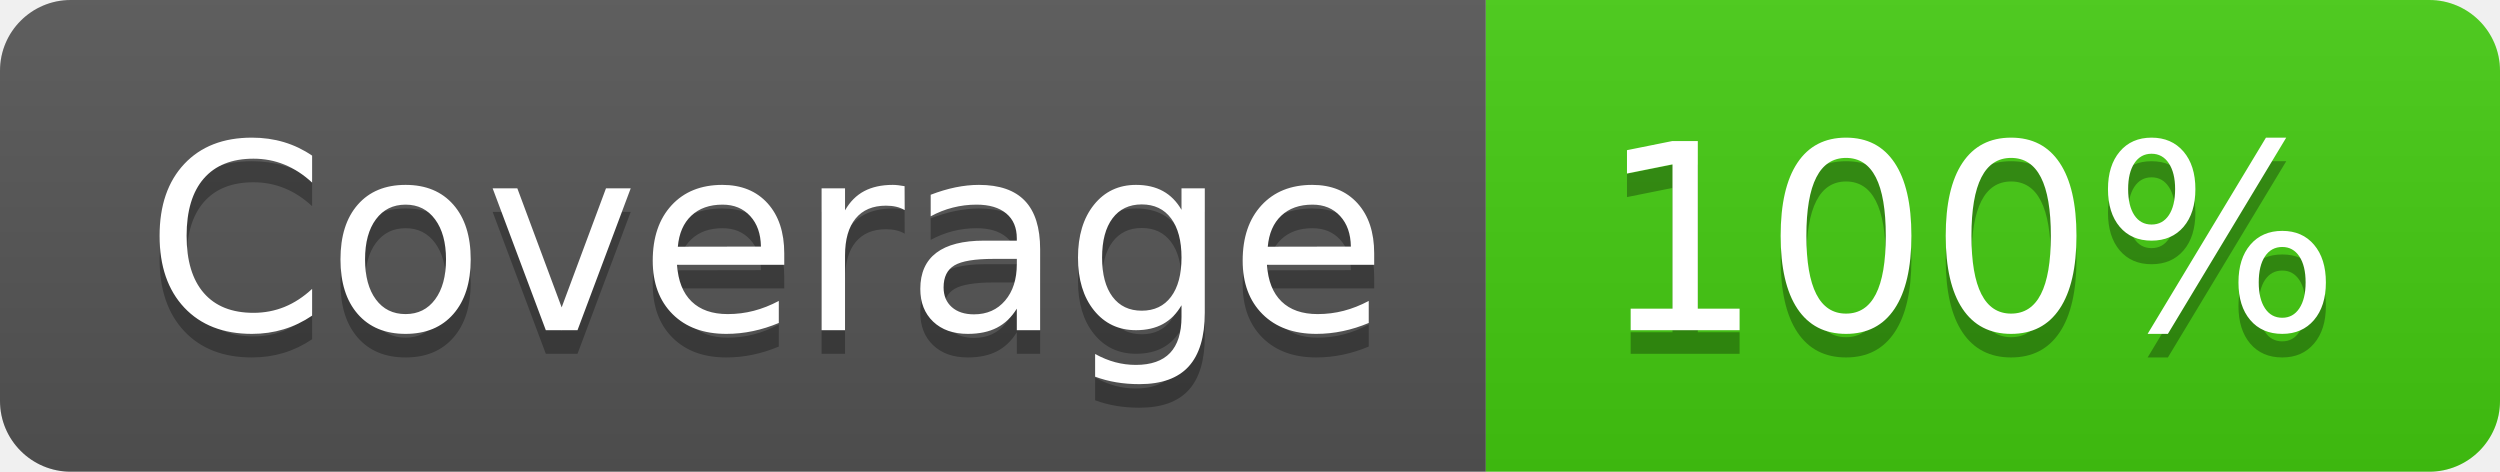
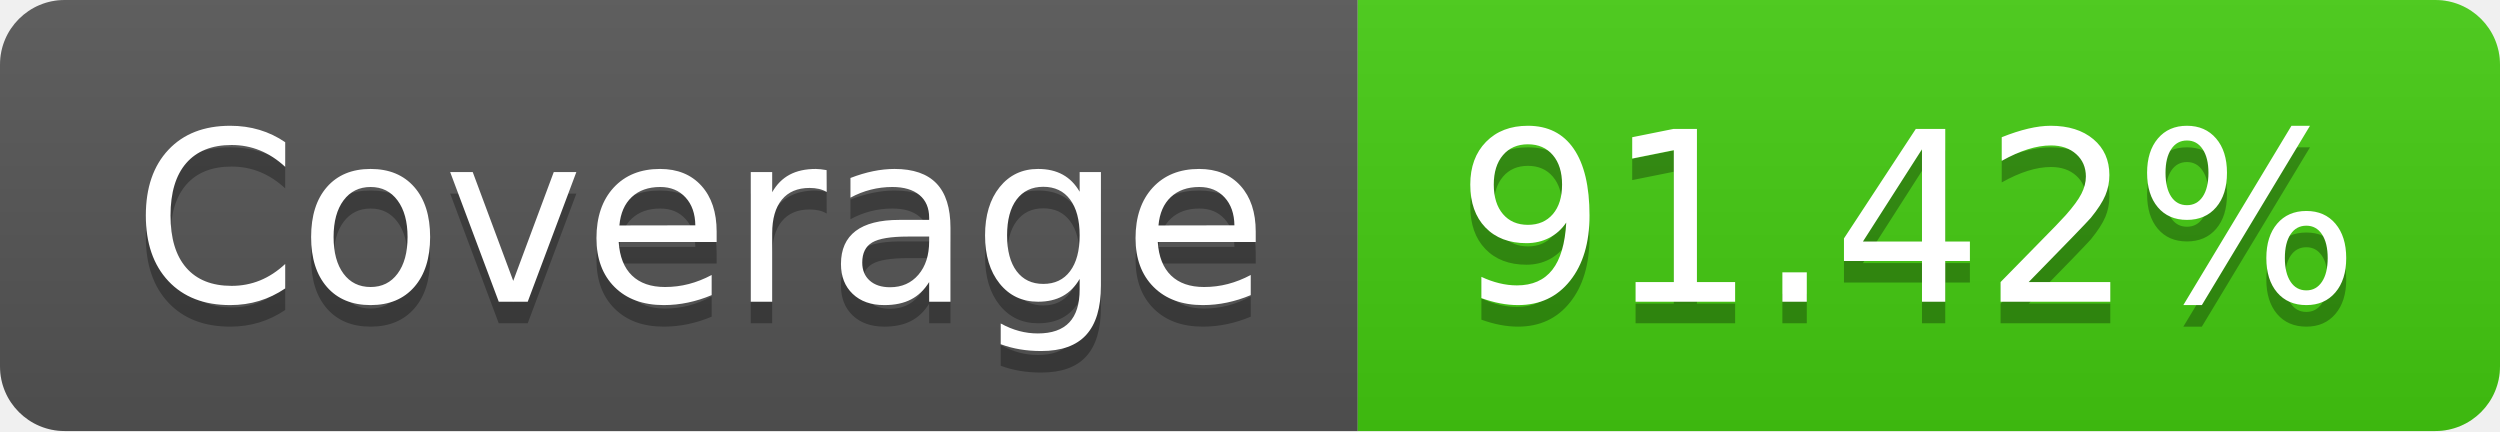
- <svg xmlns="http://www.w3.org/2000/svg" width="106" height="20" role="img" aria-label="Coverage: 100%">
+ <svg xmlns="http://www.w3.org/2000/svg" width="116" height="20" role="img" aria-label="Coverage: 91.42%">
  <linearGradient id="s" x2="0" y2="100%">
    <stop offset="0" stop-color="#bbb" stop-opacity=".1" />
    <stop offset="1" stop-opacity=".1" />
  </linearGradient>
  <clipPath id="r">
-     <rect width="106" height="20" rx="3" fill="#fff" />
+     <rect width="116" height="20" rx="3" fill="#fff" />
  </clipPath>
  <g clip-path="url(#r)">
    <rect width="63" height="20" fill="#555" />
-     <rect x="63" width="43" height="20" fill="#4c1" />
-     <rect width="106" height="20" fill="url(#s)" />
+     <rect x="63" width="53" height="20" fill="#4c1" />
+     <rect width="116" height="20" fill="url(#s)" />
  </g>
  <g fill="#fff" text-anchor="middle" font-family="Verdana,Geneva,DejaVu Sans,sans-serif" text-rendering="geometricPrecision" font-size="110">
    <text aria-hidden="true" x="325" y="150" fill="#010101" fill-opacity=".3" transform="scale(.1)" textLength="530">Coverage</text>
    <text x="325" y="140" transform="scale(.1)" fill="#fff" textLength="530">Coverage</text>
-     <text aria-hidden="true" x="835" y="150" fill="#010101" fill-opacity=".3" transform="scale(.1)" textLength="330">100%</text>
-     <text x="835" y="140" transform="scale(.1)" fill="#fff" textLength="330">100%</text>
+     <text aria-hidden="true" x="885" y="150" fill="#010101" fill-opacity=".3" transform="scale(.1)" textLength="430">91.42%</text>
+     <text x="885" y="140" transform="scale(.1)" fill="#fff" textLength="430">91.42%</text>
  </g>
</svg>
